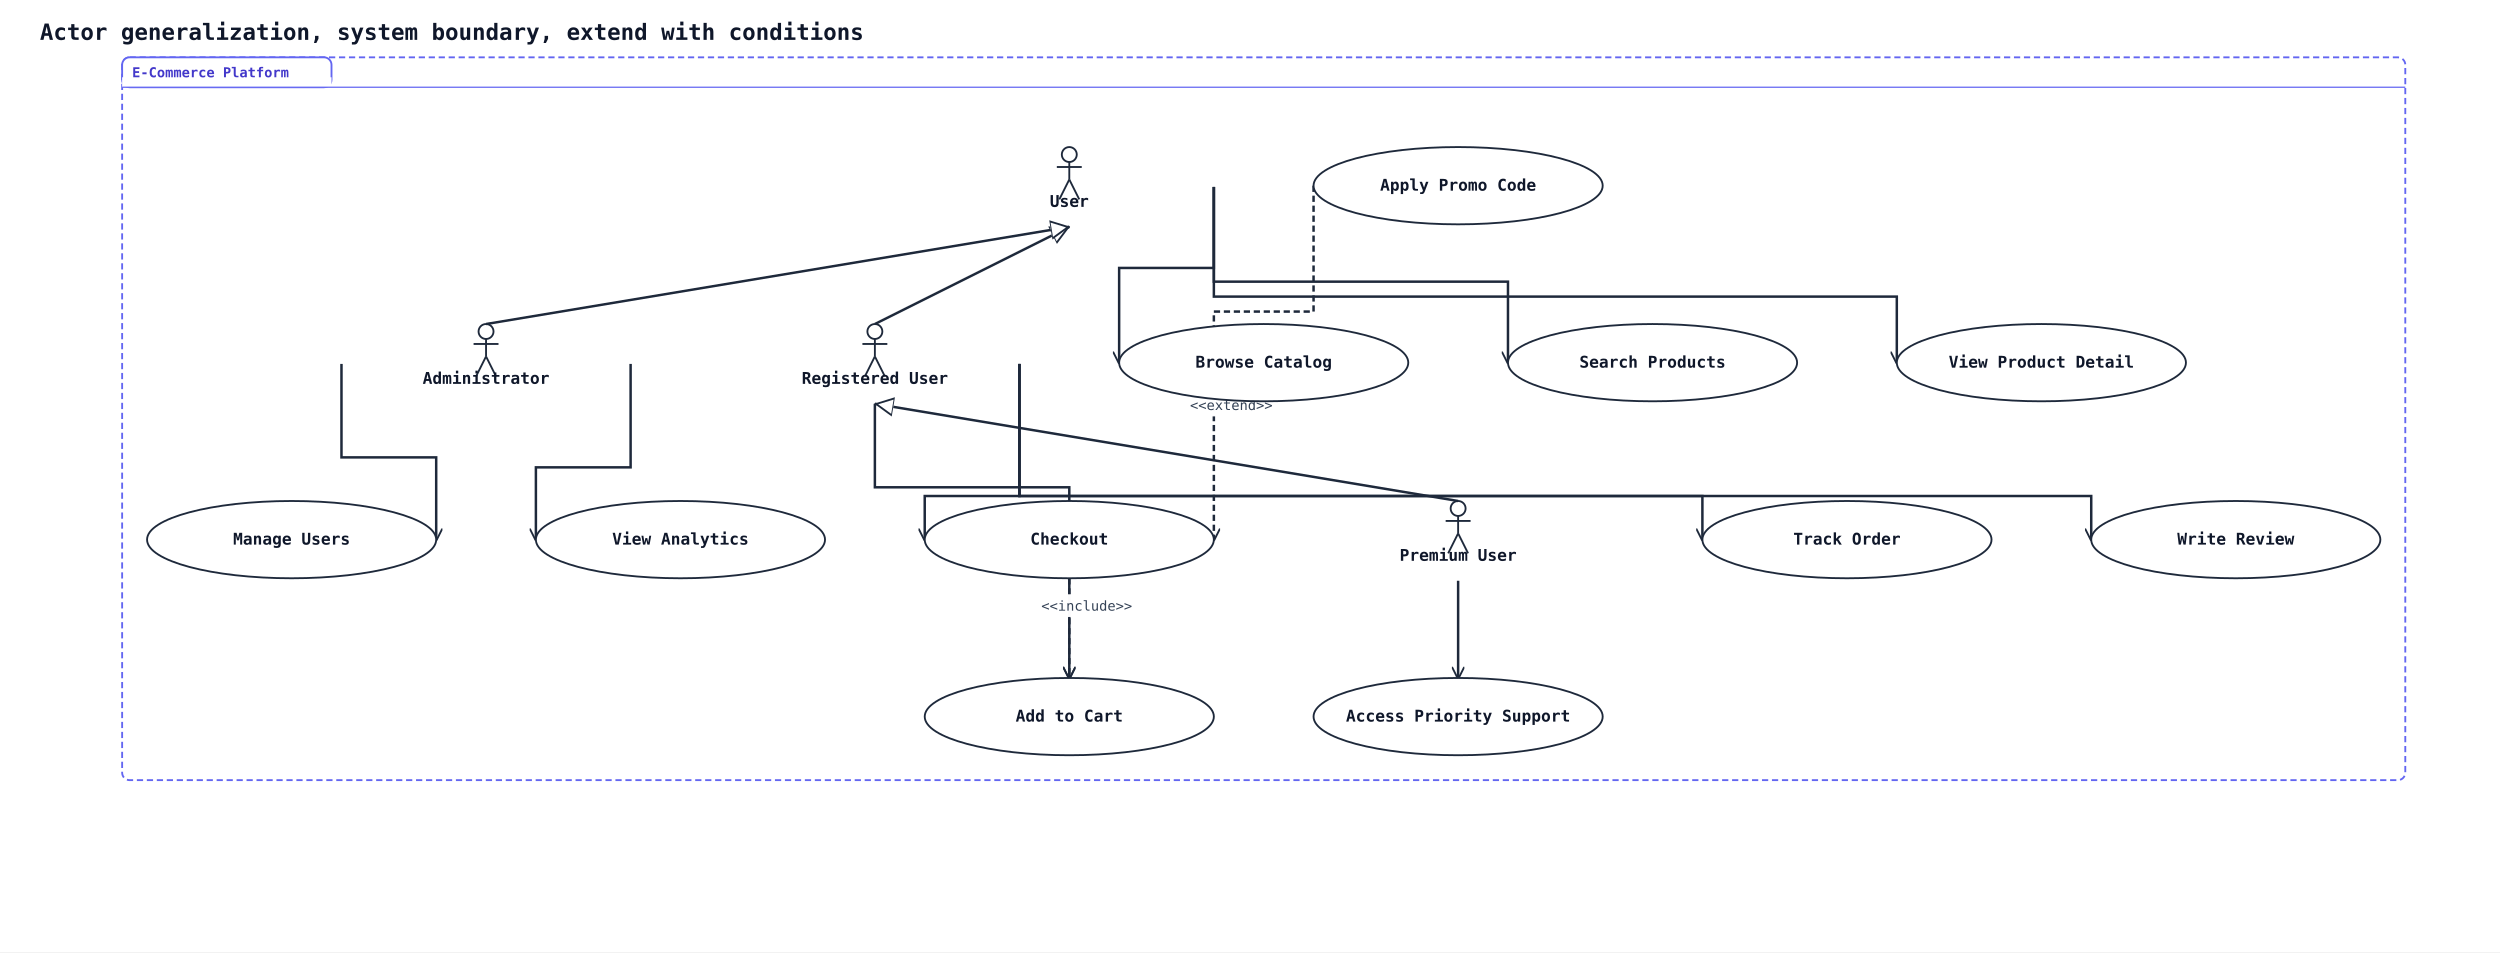
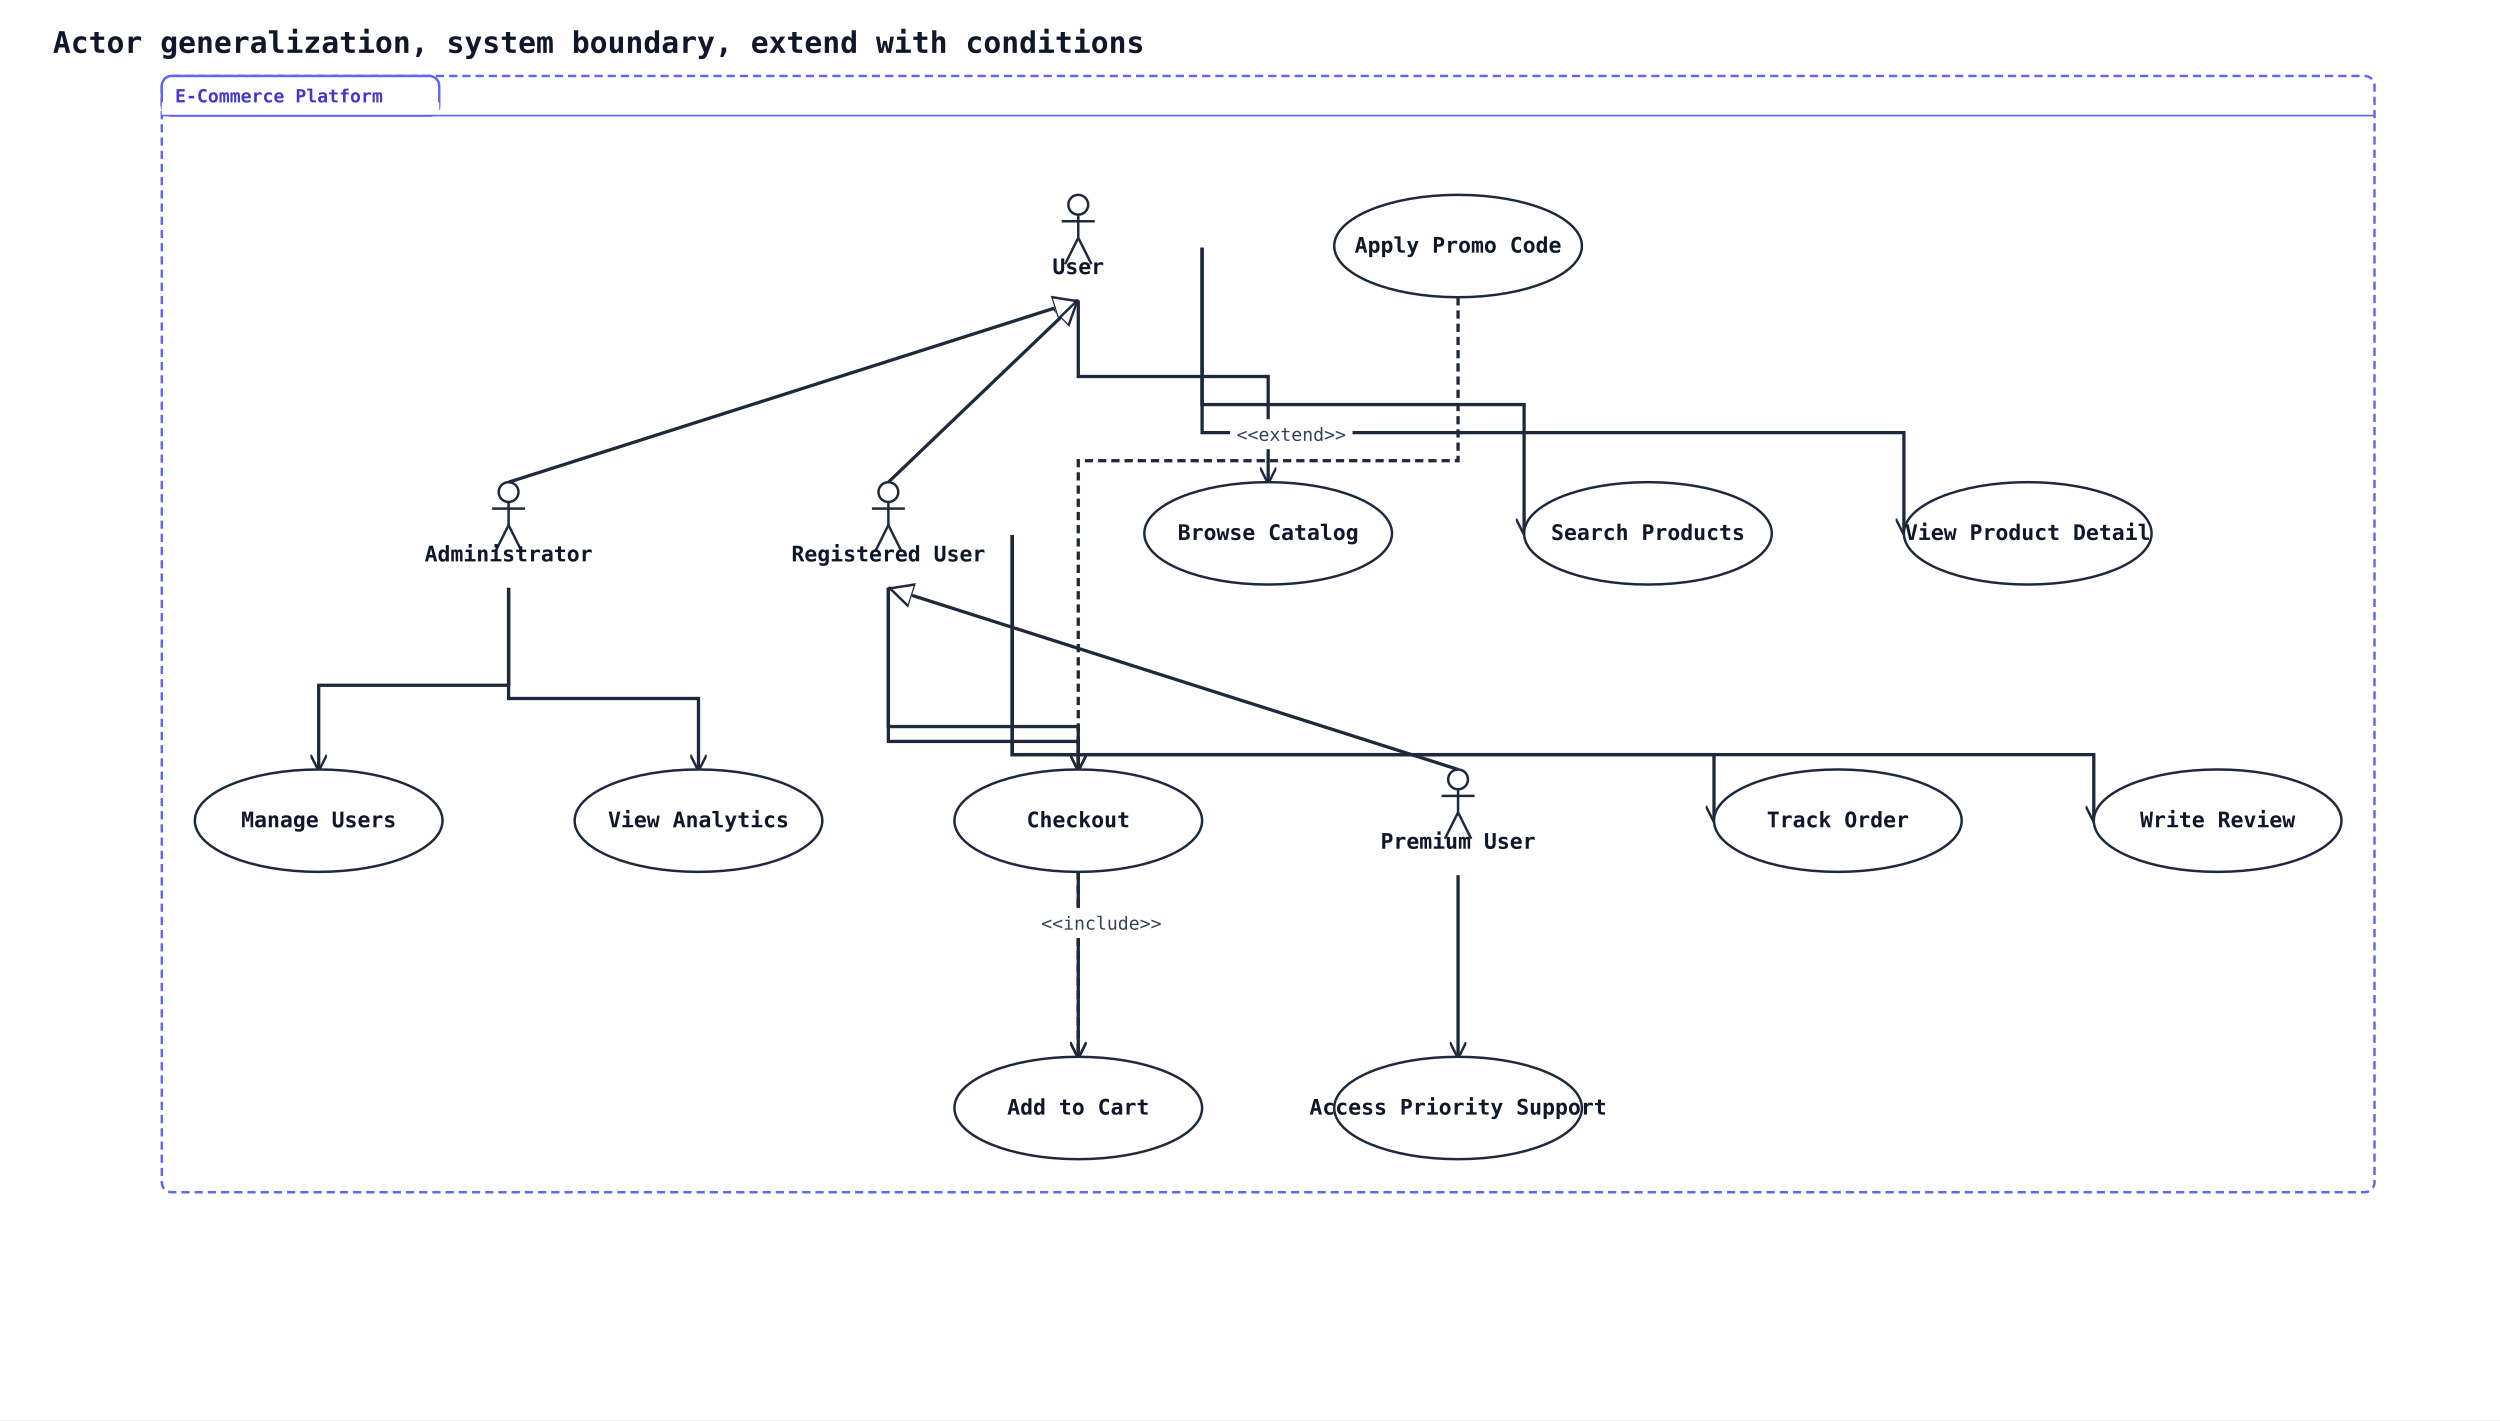
- <svg xmlns="http://www.w3.org/2000/svg" width="2006" height="764" viewBox="0 0 2006 764" data-orientation="TopToBottom">
+ <svg xmlns="http://www.w3.org/2000/svg" width="1514" height="860" viewBox="0 0 1514 860" data-orientation="TopToBottom">
  <rect width="100%" height="100%" fill="#ffffff" />
  <defs>
    <marker id="arrow-open" viewBox="0 0 10 10" refX="9" refY="5" markerWidth="10" markerHeight="10" markerUnits="userSpaceOnUse" orient="auto-start-reverse">
      <path d="M0,0 L10,5 L0,10" fill="none" stroke="#1e293b" stroke-width="1.5" />
    </marker>
    <marker id="arrow-triangle" viewBox="0 0 16 16" refX="15" refY="8" markerWidth="16" markerHeight="16" markerUnits="userSpaceOnUse" orient="auto-start-reverse">
      <polygon points="0,1 14,8 0,15" fill="#ffffff" stroke="#1e293b" stroke-width="1.5" fill-rule="nonzero" />
    </marker>
    <marker id="arrow-diamond-filled" viewBox="0 0 14 10" refX="13" refY="5" markerWidth="14" markerHeight="10" markerUnits="userSpaceOnUse" orient="auto-start-reverse">
      <path d="M0,5 L7,0 L14,5 L7,10 z" fill="#1e293b" stroke="#1e293b" stroke-width="1" />
    </marker>
    <marker id="arrow-diamond-open" viewBox="0 0 14 10" refX="13" refY="5" markerWidth="14" markerHeight="10" markerUnits="userSpaceOnUse" orient="auto-start-reverse">
      <path d="M0,5 L7,0 L14,5 L7,10 z" fill="#ffffff" stroke="#1e293b" stroke-width="1" />
    </marker>
  </defs>
  <defs>
    <marker id="arrow-triangle-filled" viewBox="0 0 12 12" refX="11" refY="6" markerWidth="12" markerHeight="12" markerUnits="userSpaceOnUse" orient="auto-start-reverse">
      <polygon points="0,0 12,6 0,12" fill="#1e293b" stroke="#1e293b" stroke-width="1.5" />
    </marker>
    <marker id="arrow-box-filled" viewBox="0 0 12 12" refX="11" refY="6" markerWidth="12" markerHeight="12" markerUnits="userSpaceOnUse" orient="auto-start-reverse">
      <rect x="2" y="2" width="8" height="8" fill="#1e293b" stroke="#1e293b" stroke-width="1.5" />
    </marker>
    <marker id="arrow-plus" viewBox="0 0 12 12" refX="11" refY="6" markerWidth="12" markerHeight="12" markerUnits="userSpaceOnUse" orient="auto-start-reverse">
      <path d="M6,1 L6,11 M1,6 L11,6" fill="none" stroke="#1e293b" stroke-width="1.8" stroke-linecap="round" />
    </marker>
    <marker id="arrow-cross" viewBox="0 0 12 12" refX="11" refY="6" markerWidth="12" markerHeight="12" markerUnits="userSpaceOnUse" orient="auto-start-reverse">
      <path d="M2,2 L10,10 M10,2 L2,10" fill="none" stroke="#1e293b" stroke-width="1.8" stroke-linecap="round" />
    </marker>
    <marker id="arrow-bracket-open" viewBox="0 0 12 14" refX="11" refY="7" markerWidth="12" markerHeight="14" markerUnits="userSpaceOnUse" orient="auto-start-reverse">
      <path d="M10,1 L4,1 L4,13 L10,13" fill="none" stroke="#1e293b" stroke-width="1.8" stroke-linecap="round" stroke-linejoin="round" />
    </marker>
    <marker id="arrow-circle-open" viewBox="0 0 12 12" refX="11" refY="6" markerWidth="12" markerHeight="12" markerUnits="userSpaceOnUse" orient="auto-start-reverse">
      <circle cx="6" cy="6" r="4" fill="#ffffff" stroke="#1e293b" stroke-width="1.5" />
    </marker>
    <marker id="arrow-circle-filled" viewBox="0 0 12 12" refX="11" refY="6" markerWidth="12" markerHeight="12" markerUnits="userSpaceOnUse" orient="auto-start-reverse">
      <circle cx="6" cy="6" r="4" fill="#1e293b" stroke="#1e293b" stroke-width="1.5" />
    </marker>
    <marker id="arrow-double-open" viewBox="0 0 16 12" refX="15" refY="6" markerWidth="16" markerHeight="12" markerUnits="userSpaceOnUse" orient="auto-start-reverse">
      <path d="M0,1 L8,6 L0,11 M7,1 L15,6 L7,11" fill="none" stroke="#1e293b" stroke-width="1.5" stroke-linejoin="round" />
    </marker>
  </defs>
  <text x="32" y="32" font-family="monospace" font-size="18" font-weight="600" fill="#0f172a">Actor generalization, system boundary, extend with conditions</text>
-   <line class="uml-relation" data-uml-from="U" data-uml-to="RU" x1="858" y1="182" x2="702" y2="260" stroke="#1e293b" stroke-width="2" marker-start="url(#arrow-triangle)" />
-   <line class="uml-relation" data-uml-from="RU" data-uml-to="PU" x1="702" y1="324" x2="1170" y2="402" stroke="#1e293b" stroke-width="2" marker-start="url(#arrow-triangle)" />
-   <line class="uml-relation" data-uml-from="U" data-uml-to="Admin" x1="858" y1="182" x2="390" y2="260" stroke="#1e293b" stroke-width="2" marker-start="url(#arrow-triangle)" />
-   <polyline class="uml-relation" data-uml-from="U" data-uml-to="UC1" data-uml-arrow="--&gt;" points="974,150 974,215 898,215 898,291" fill="none" stroke="#1e293b" stroke-width="2" marker-end="url(#arrow-open)" />
-   <polyline class="uml-relation" data-uml-from="U" data-uml-to="UC2" data-uml-arrow="--&gt;" points="974,150 974,226 1210,226 1210,291" fill="none" stroke="#1e293b" stroke-width="2" marker-end="url(#arrow-open)" />
-   <polyline class="uml-relation" data-uml-from="U" data-uml-to="UC3" data-uml-arrow="--&gt;" points="974,150 974,238 1522,238 1522,291" fill="none" stroke="#1e293b" stroke-width="2" marker-end="url(#arrow-open)" />
-   <polyline class="uml-relation" data-uml-from="RU" data-uml-to="UC4" data-uml-arrow="--&gt;" points="702,324 702,391 858,391 858,544" fill="none" stroke="#1e293b" stroke-width="2" marker-end="url(#arrow-open)" />
-   <polyline class="uml-relation" data-uml-from="RU" data-uml-to="UC5" data-uml-arrow="--&gt;" points="818,292 818,398 742,398 742,433" fill="none" stroke="#1e293b" stroke-width="2" marker-end="url(#arrow-open)" />
-   <polyline class="uml-relation" data-uml-from="RU" data-uml-to="UC7" data-uml-arrow="--&gt;" points="818,292 818,398 1366,398 1366,433" fill="none" stroke="#1e293b" stroke-width="2" marker-end="url(#arrow-open)" />
-   <polyline class="uml-relation" data-uml-from="RU" data-uml-to="UC8" data-uml-arrow="--&gt;" points="818,292 818,398 1678,398 1678,433" fill="none" stroke="#1e293b" stroke-width="2" marker-end="url(#arrow-open)" />
-   <polyline class="uml-relation" data-uml-from="PU" data-uml-to="UC9" data-uml-arrow="--&gt;" points="1170,466 1170,540 1170,544" fill="none" stroke="#1e293b" stroke-width="2" marker-end="url(#arrow-open)" />
-   <polyline class="uml-relation" data-uml-from="Admin" data-uml-to="UC10" data-uml-arrow="--&gt;" points="274,292 274,367 350,367 350,433" fill="none" stroke="#1e293b" stroke-width="2" marker-end="url(#arrow-open)" />
-   <polyline class="uml-relation" data-uml-from="Admin" data-uml-to="UC11" data-uml-arrow="--&gt;" points="506,292 506,375 430,375 430,433" fill="none" stroke="#1e293b" stroke-width="2" marker-end="url(#arrow-open)" />
-   <polyline class="uml-relation" data-uml-from="UC6" data-uml-to="UC5" data-uml-arrow=".&gt;" points="1054,149 1054,250 974,250 974,433" fill="none" stroke="#1e293b" stroke-width="2" stroke-dasharray="5 3" marker-end="url(#arrow-open)" />
-   <rect class="uml-edge-label-bg" data-uml-label-role="edge-background" x="951" y="316" width="74" height="18" fill="white" opacity="0.85" />
-   <rect class="uml-edge-label-bg" data-uml-label-role="edge-background" x="951" y="316" width="74" height="18" fill="white" opacity="0.85" />
-   <text class="uml-edge-label" data-uml-label-role="edge" x="988" y="329" text-anchor="middle" font-family="monospace" font-size="11" fill="#334155">&lt;&lt;extend&gt;&gt;</text>
-   <polyline class="uml-relation" data-uml-from="UC5" data-uml-to="UC4" data-uml-arrow="..&gt;" points="858,464 858,540 858,544" fill="none" stroke="#1e293b" stroke-width="2" stroke-dasharray="5 3" marker-end="url(#arrow-open)" />
-   <rect class="uml-edge-label-bg" data-uml-label-role="edge-background" x="832" y="477" width="80" height="18" fill="white" opacity="0.85" />
-   <rect class="uml-edge-label-bg" data-uml-label-role="edge-background" x="832" y="477" width="80" height="18" fill="white" opacity="0.85" />
-   <text class="uml-edge-label" data-uml-label-role="edge" x="872" y="490" text-anchor="middle" font-family="monospace" font-size="11" fill="#334155">&lt;&lt;include&gt;&gt;</text>
-   <rect class="uml-group-frame" data-uml-group="E-Commerce Platform" x="98" y="46" width="1832" height="580" rx="6" ry="6" fill="none" stroke="#6366f1" stroke-width="1.5" stroke-dasharray="5 3" />
+   <line class="uml-relation" data-uml-from="U" data-uml-to="RU" x1="653" y1="182" x2="538" y2="292" stroke="#1e293b" stroke-width="2" marker-start="url(#arrow-triangle)" />
+   <line class="uml-relation" data-uml-from="RU" data-uml-to="PU" x1="538" y1="356" x2="883" y2="466" stroke="#1e293b" stroke-width="2" marker-start="url(#arrow-triangle)" />
+   <line class="uml-relation" data-uml-from="U" data-uml-to="Admin" x1="653" y1="182" x2="308" y2="292" stroke="#1e293b" stroke-width="2" marker-start="url(#arrow-triangle)" />
+   <polyline class="uml-relation" data-uml-from="U" data-uml-to="UC1" data-uml-arrow="--&gt;" points="653,182 653,228 768,228 768,292" fill="none" stroke="#1e293b" stroke-width="2" marker-end="url(#arrow-open)" />
+   <polyline class="uml-relation" data-uml-from="U" data-uml-to="UC2" data-uml-arrow="--&gt;" points="728,150 728,245 923,245 923,323" fill="none" stroke="#1e293b" stroke-width="2" marker-end="url(#arrow-open)" />
+   <polyline class="uml-relation" data-uml-from="U" data-uml-to="UC3" data-uml-arrow="--&gt;" points="728,150 728,262 1153,262 1153,323" fill="none" stroke="#1e293b" stroke-width="2" marker-end="url(#arrow-open)" />
+   <polyline class="uml-relation" data-uml-from="RU" data-uml-to="UC4" data-uml-arrow="--&gt;" points="538,356 538,440 653,440 653,640" fill="none" stroke="#1e293b" stroke-width="2" marker-end="url(#arrow-open)" />
+   <polyline class="uml-relation" data-uml-from="RU" data-uml-to="UC5" data-uml-arrow="--&gt;" points="538,356 538,449 653,449 653,466" fill="none" stroke="#1e293b" stroke-width="2" marker-end="url(#arrow-open)" />
+   <polyline class="uml-relation" data-uml-from="RU" data-uml-to="UC7" data-uml-arrow="--&gt;" points="613,324 613,457 1038,457 1038,497" fill="none" stroke="#1e293b" stroke-width="2" marker-end="url(#arrow-open)" />
+   <polyline class="uml-relation" data-uml-from="RU" data-uml-to="UC8" data-uml-arrow="--&gt;" points="613,324 613,457 1268,457 1268,497" fill="none" stroke="#1e293b" stroke-width="2" marker-end="url(#arrow-open)" />
+   <polyline class="uml-relation" data-uml-from="PU" data-uml-to="UC9" data-uml-arrow="--&gt;" points="883,530 883,631 883,640" fill="none" stroke="#1e293b" stroke-width="2" marker-end="url(#arrow-open)" />
+   <polyline class="uml-relation" data-uml-from="Admin" data-uml-to="UC10" data-uml-arrow="--&gt;" points="308,356 308,415 193,415 193,466" fill="none" stroke="#1e293b" stroke-width="2" marker-end="url(#arrow-open)" />
+   <polyline class="uml-relation" data-uml-from="Admin" data-uml-to="UC11" data-uml-arrow="--&gt;" points="308,356 308,423 423,423 423,466" fill="none" stroke="#1e293b" stroke-width="2" marker-end="url(#arrow-open)" />
+   <polyline class="uml-relation" data-uml-from="UC6" data-uml-to="UC5" data-uml-arrow=".&gt;" points="883,180 883,279 653,279 653,466" fill="none" stroke="#1e293b" stroke-width="2" stroke-dasharray="5 3" marker-end="url(#arrow-open)" />
+   <rect class="uml-edge-label-bg" data-uml-label-role="edge-background" x="745" y="254" width="74" height="18" fill="white" opacity="0.85" />
+   <rect class="uml-edge-label-bg" data-uml-label-role="edge-background" x="745" y="254" width="74" height="18" fill="white" opacity="0.85" />
+   <text class="uml-edge-label" data-uml-label-role="edge" x="782" y="267" text-anchor="middle" font-family="monospace" font-size="11" fill="#334155">&lt;&lt;extend&gt;&gt;</text>
+   <polyline class="uml-relation" data-uml-from="UC5" data-uml-to="UC4" data-uml-arrow="..&gt;" points="653,528 653,623 653,640" fill="none" stroke="#1e293b" stroke-width="2" stroke-dasharray="5 3" marker-end="url(#arrow-open)" />
+   <rect class="uml-edge-label-bg" data-uml-label-role="edge-background" x="627" y="550" width="80" height="18" fill="white" opacity="0.85" />
+   <rect class="uml-edge-label-bg" data-uml-label-role="edge-background" x="627" y="550" width="80" height="18" fill="white" opacity="0.85" />
+   <text class="uml-edge-label" data-uml-label-role="edge" x="667" y="563" text-anchor="middle" font-family="monospace" font-size="11" fill="#334155">&lt;&lt;include&gt;&gt;</text>
+   <rect class="uml-group-frame" data-uml-group="E-Commerce Platform" x="98" y="46" width="1340" height="676" rx="6" ry="6" fill="none" stroke="#6366f1" stroke-width="1.5" stroke-dasharray="5 3" />
  <rect x="98" y="46" width="168" height="24" rx="6" ry="6" fill="#ffffff" stroke="#6366f1" stroke-width="1.5" />
  <rect x="98" y="62" width="168" height="8" fill="#ffffff" stroke="none" />
  <text x="106" y="62" font-family="monospace" font-size="11" font-weight="600" fill="#4338ca">E-Commerce Platform</text>
-   <line x1="98" y1="70" x2="1930" y2="70" stroke="#6366f1" stroke-width="1" />
-   <circle cx="858" cy="124" r="6" fill="none" stroke="#1e293b" stroke-width="1.5" />
-   <line x1="858" y1="130" x2="858" y2="144" stroke="#1e293b" stroke-width="1.5" />
-   <line x1="848" y1="134" x2="868" y2="134" stroke="#1e293b" stroke-width="1.5" />
-   <line x1="858" y1="144" x2="850" y2="160" stroke="#1e293b" stroke-width="1.5" />
-   <line x1="858" y1="144" x2="866" y2="160" stroke="#1e293b" stroke-width="1.5" />
-   <text x="858" y="166" text-anchor="middle" font-family="monospace" font-size="13" font-weight="600" fill="#0f172a">User</text>
-   <circle cx="702" cy="266" r="6" fill="none" stroke="#1e293b" stroke-width="1.5" />
-   <line x1="702" y1="272" x2="702" y2="286" stroke="#1e293b" stroke-width="1.5" />
-   <line x1="692" y1="276" x2="712" y2="276" stroke="#1e293b" stroke-width="1.5" />
-   <line x1="702" y1="286" x2="694" y2="302" stroke="#1e293b" stroke-width="1.5" />
-   <line x1="702" y1="286" x2="710" y2="302" stroke="#1e293b" stroke-width="1.5" />
-   <text x="702" y="308" text-anchor="middle" font-family="monospace" font-size="13" font-weight="600" fill="#0f172a">Registered User</text>
-   <circle cx="1170" cy="408" r="6" fill="none" stroke="#1e293b" stroke-width="1.5" />
-   <line x1="1170" y1="414" x2="1170" y2="428" stroke="#1e293b" stroke-width="1.5" />
-   <line x1="1160" y1="418" x2="1180" y2="418" stroke="#1e293b" stroke-width="1.5" />
-   <line x1="1170" y1="428" x2="1162" y2="444" stroke="#1e293b" stroke-width="1.5" />
-   <line x1="1170" y1="428" x2="1178" y2="444" stroke="#1e293b" stroke-width="1.5" />
-   <text x="1170" y="450" text-anchor="middle" font-family="monospace" font-size="13" font-weight="600" fill="#0f172a">Premium User</text>
-   <circle cx="390" cy="266" r="6" fill="none" stroke="#1e293b" stroke-width="1.5" />
-   <line x1="390" y1="272" x2="390" y2="286" stroke="#1e293b" stroke-width="1.5" />
-   <line x1="380" y1="276" x2="400" y2="276" stroke="#1e293b" stroke-width="1.5" />
-   <line x1="390" y1="286" x2="382" y2="302" stroke="#1e293b" stroke-width="1.5" />
-   <line x1="390" y1="286" x2="398" y2="302" stroke="#1e293b" stroke-width="1.5" />
-   <text x="390" y="308" text-anchor="middle" font-family="monospace" font-size="13" font-weight="600" fill="#0f172a">Administrator</text>
-   <ellipse cx="1014" cy="291" rx="116" ry="31" fill="#ffffff" stroke="#1e293b" stroke-width="1.5" />
-   <text x="1014" y="295" text-anchor="middle" font-family="monospace" font-size="13" font-weight="600" fill="#0f172a">Browse Catalog</text>
-   <ellipse cx="1326" cy="291" rx="116" ry="31" fill="#ffffff" stroke="#1e293b" stroke-width="1.5" />
-   <text x="1326" y="295" text-anchor="middle" font-family="monospace" font-size="13" font-weight="600" fill="#0f172a">Search Products</text>
-   <ellipse cx="1638" cy="291" rx="116" ry="31" fill="#ffffff" stroke="#1e293b" stroke-width="1.5" />
-   <text x="1638" y="295" text-anchor="middle" font-family="monospace" font-size="13" font-weight="600" fill="#0f172a">View Product Detail</text>
-   <ellipse cx="858" cy="575" rx="116" ry="31" fill="#ffffff" stroke="#1e293b" stroke-width="1.5" />
-   <text x="858" y="579" text-anchor="middle" font-family="monospace" font-size="13" font-weight="600" fill="#0f172a">Add to Cart</text>
-   <ellipse cx="858" cy="433" rx="116" ry="31" fill="#ffffff" stroke="#1e293b" stroke-width="1.5" />
-   <text x="858" y="437" text-anchor="middle" font-family="monospace" font-size="13" font-weight="600" fill="#0f172a">Checkout</text>
-   <ellipse cx="1170" cy="149" rx="116" ry="31" fill="#ffffff" stroke="#1e293b" stroke-width="1.5" />
-   <text x="1170" y="153" text-anchor="middle" font-family="monospace" font-size="13" font-weight="600" fill="#0f172a">Apply Promo Code</text>
-   <ellipse cx="1482" cy="433" rx="116" ry="31" fill="#ffffff" stroke="#1e293b" stroke-width="1.5" />
-   <text x="1482" y="437" text-anchor="middle" font-family="monospace" font-size="13" font-weight="600" fill="#0f172a">Track Order</text>
-   <ellipse cx="1794" cy="433" rx="116" ry="31" fill="#ffffff" stroke="#1e293b" stroke-width="1.5" />
-   <text x="1794" y="437" text-anchor="middle" font-family="monospace" font-size="13" font-weight="600" fill="#0f172a">Write Review</text>
-   <ellipse cx="1170" cy="575" rx="116" ry="31" fill="#ffffff" stroke="#1e293b" stroke-width="1.5" />
-   <text x="1170" y="579" text-anchor="middle" font-family="monospace" font-size="13" font-weight="600" fill="#0f172a">Access Priority Support</text>
-   <ellipse cx="234" cy="433" rx="116" ry="31" fill="#ffffff" stroke="#1e293b" stroke-width="1.5" />
-   <text x="234" y="437" text-anchor="middle" font-family="monospace" font-size="13" font-weight="600" fill="#0f172a">Manage Users</text>
-   <ellipse cx="546" cy="433" rx="116" ry="31" fill="#ffffff" stroke="#1e293b" stroke-width="1.5" />
-   <text x="546" y="437" text-anchor="middle" font-family="monospace" font-size="13" font-weight="600" fill="#0f172a">View Analytics</text>
+   <line x1="98" y1="70" x2="1438" y2="70" stroke="#6366f1" stroke-width="1" />
+   <circle cx="653" cy="124" r="6" fill="none" stroke="#1e293b" stroke-width="1.5" />
+   <line x1="653" y1="130" x2="653" y2="144" stroke="#1e293b" stroke-width="1.5" />
+   <line x1="643" y1="134" x2="663" y2="134" stroke="#1e293b" stroke-width="1.5" />
+   <line x1="653" y1="144" x2="645" y2="160" stroke="#1e293b" stroke-width="1.5" />
+   <line x1="653" y1="144" x2="661" y2="160" stroke="#1e293b" stroke-width="1.5" />
+   <text x="653" y="166" text-anchor="middle" font-family="monospace" font-size="13" font-weight="600" fill="#0f172a">User</text>
+   <circle cx="538" cy="298" r="6" fill="none" stroke="#1e293b" stroke-width="1.5" />
+   <line x1="538" y1="304" x2="538" y2="318" stroke="#1e293b" stroke-width="1.5" />
+   <line x1="528" y1="308" x2="548" y2="308" stroke="#1e293b" stroke-width="1.5" />
+   <line x1="538" y1="318" x2="530" y2="334" stroke="#1e293b" stroke-width="1.5" />
+   <line x1="538" y1="318" x2="546" y2="334" stroke="#1e293b" stroke-width="1.5" />
+   <text x="538" y="340" text-anchor="middle" font-family="monospace" font-size="13" font-weight="600" fill="#0f172a">Registered User</text>
+   <circle cx="883" cy="472" r="6" fill="none" stroke="#1e293b" stroke-width="1.5" />
+   <line x1="883" y1="478" x2="883" y2="492" stroke="#1e293b" stroke-width="1.5" />
+   <line x1="873" y1="482" x2="893" y2="482" stroke="#1e293b" stroke-width="1.5" />
+   <line x1="883" y1="492" x2="875" y2="508" stroke="#1e293b" stroke-width="1.5" />
+   <line x1="883" y1="492" x2="891" y2="508" stroke="#1e293b" stroke-width="1.5" />
+   <text x="883" y="514" text-anchor="middle" font-family="monospace" font-size="13" font-weight="600" fill="#0f172a">Premium User</text>
+   <circle cx="308" cy="298" r="6" fill="none" stroke="#1e293b" stroke-width="1.5" />
+   <line x1="308" y1="304" x2="308" y2="318" stroke="#1e293b" stroke-width="1.5" />
+   <line x1="298" y1="308" x2="318" y2="308" stroke="#1e293b" stroke-width="1.5" />
+   <line x1="308" y1="318" x2="300" y2="334" stroke="#1e293b" stroke-width="1.5" />
+   <line x1="308" y1="318" x2="316" y2="334" stroke="#1e293b" stroke-width="1.5" />
+   <text x="308" y="340" text-anchor="middle" font-family="monospace" font-size="13" font-weight="600" fill="#0f172a">Administrator</text>
+   <ellipse cx="768" cy="323" rx="75" ry="31" fill="#ffffff" stroke="#1e293b" stroke-width="1.5" />
+   <text x="768" y="327" text-anchor="middle" font-family="monospace" font-size="13" font-weight="600" fill="#0f172a">Browse Catalog</text>
+   <ellipse cx="998" cy="323" rx="75" ry="31" fill="#ffffff" stroke="#1e293b" stroke-width="1.5" />
+   <text x="998" y="327" text-anchor="middle" font-family="monospace" font-size="13" font-weight="600" fill="#0f172a">Search Products</text>
+   <ellipse cx="1228" cy="323" rx="75" ry="31" fill="#ffffff" stroke="#1e293b" stroke-width="1.5" />
+   <text x="1228" y="327" text-anchor="middle" font-family="monospace" font-size="13" font-weight="600" fill="#0f172a">View Product Detail</text>
+   <ellipse cx="653" cy="671" rx="75" ry="31" fill="#ffffff" stroke="#1e293b" stroke-width="1.5" />
+   <text x="653" y="675" text-anchor="middle" font-family="monospace" font-size="13" font-weight="600" fill="#0f172a">Add to Cart</text>
+   <ellipse cx="653" cy="497" rx="75" ry="31" fill="#ffffff" stroke="#1e293b" stroke-width="1.5" />
+   <text x="653" y="501" text-anchor="middle" font-family="monospace" font-size="13" font-weight="600" fill="#0f172a">Checkout</text>
+   <ellipse cx="883" cy="149" rx="75" ry="31" fill="#ffffff" stroke="#1e293b" stroke-width="1.5" />
+   <text x="883" y="153" text-anchor="middle" font-family="monospace" font-size="13" font-weight="600" fill="#0f172a">Apply Promo Code</text>
+   <ellipse cx="1113" cy="497" rx="75" ry="31" fill="#ffffff" stroke="#1e293b" stroke-width="1.5" />
+   <text x="1113" y="501" text-anchor="middle" font-family="monospace" font-size="13" font-weight="600" fill="#0f172a">Track Order</text>
+   <ellipse cx="1343" cy="497" rx="75" ry="31" fill="#ffffff" stroke="#1e293b" stroke-width="1.5" />
+   <text x="1343" y="501" text-anchor="middle" font-family="monospace" font-size="13" font-weight="600" fill="#0f172a">Write Review</text>
+   <ellipse cx="883" cy="671" rx="75" ry="31" fill="#ffffff" stroke="#1e293b" stroke-width="1.5" />
+   <text x="883" y="675" text-anchor="middle" font-family="monospace" font-size="13" font-weight="600" fill="#0f172a">Access Priority Support</text>
+   <ellipse cx="193" cy="497" rx="75" ry="31" fill="#ffffff" stroke="#1e293b" stroke-width="1.5" />
+   <text x="193" y="501" text-anchor="middle" font-family="monospace" font-size="13" font-weight="600" fill="#0f172a">Manage Users</text>
+   <ellipse cx="423" cy="497" rx="75" ry="31" fill="#ffffff" stroke="#1e293b" stroke-width="1.5" />
+   <text x="423" y="501" text-anchor="middle" font-family="monospace" font-size="13" font-weight="600" fill="#0f172a">View Analytics</text>
</svg>
